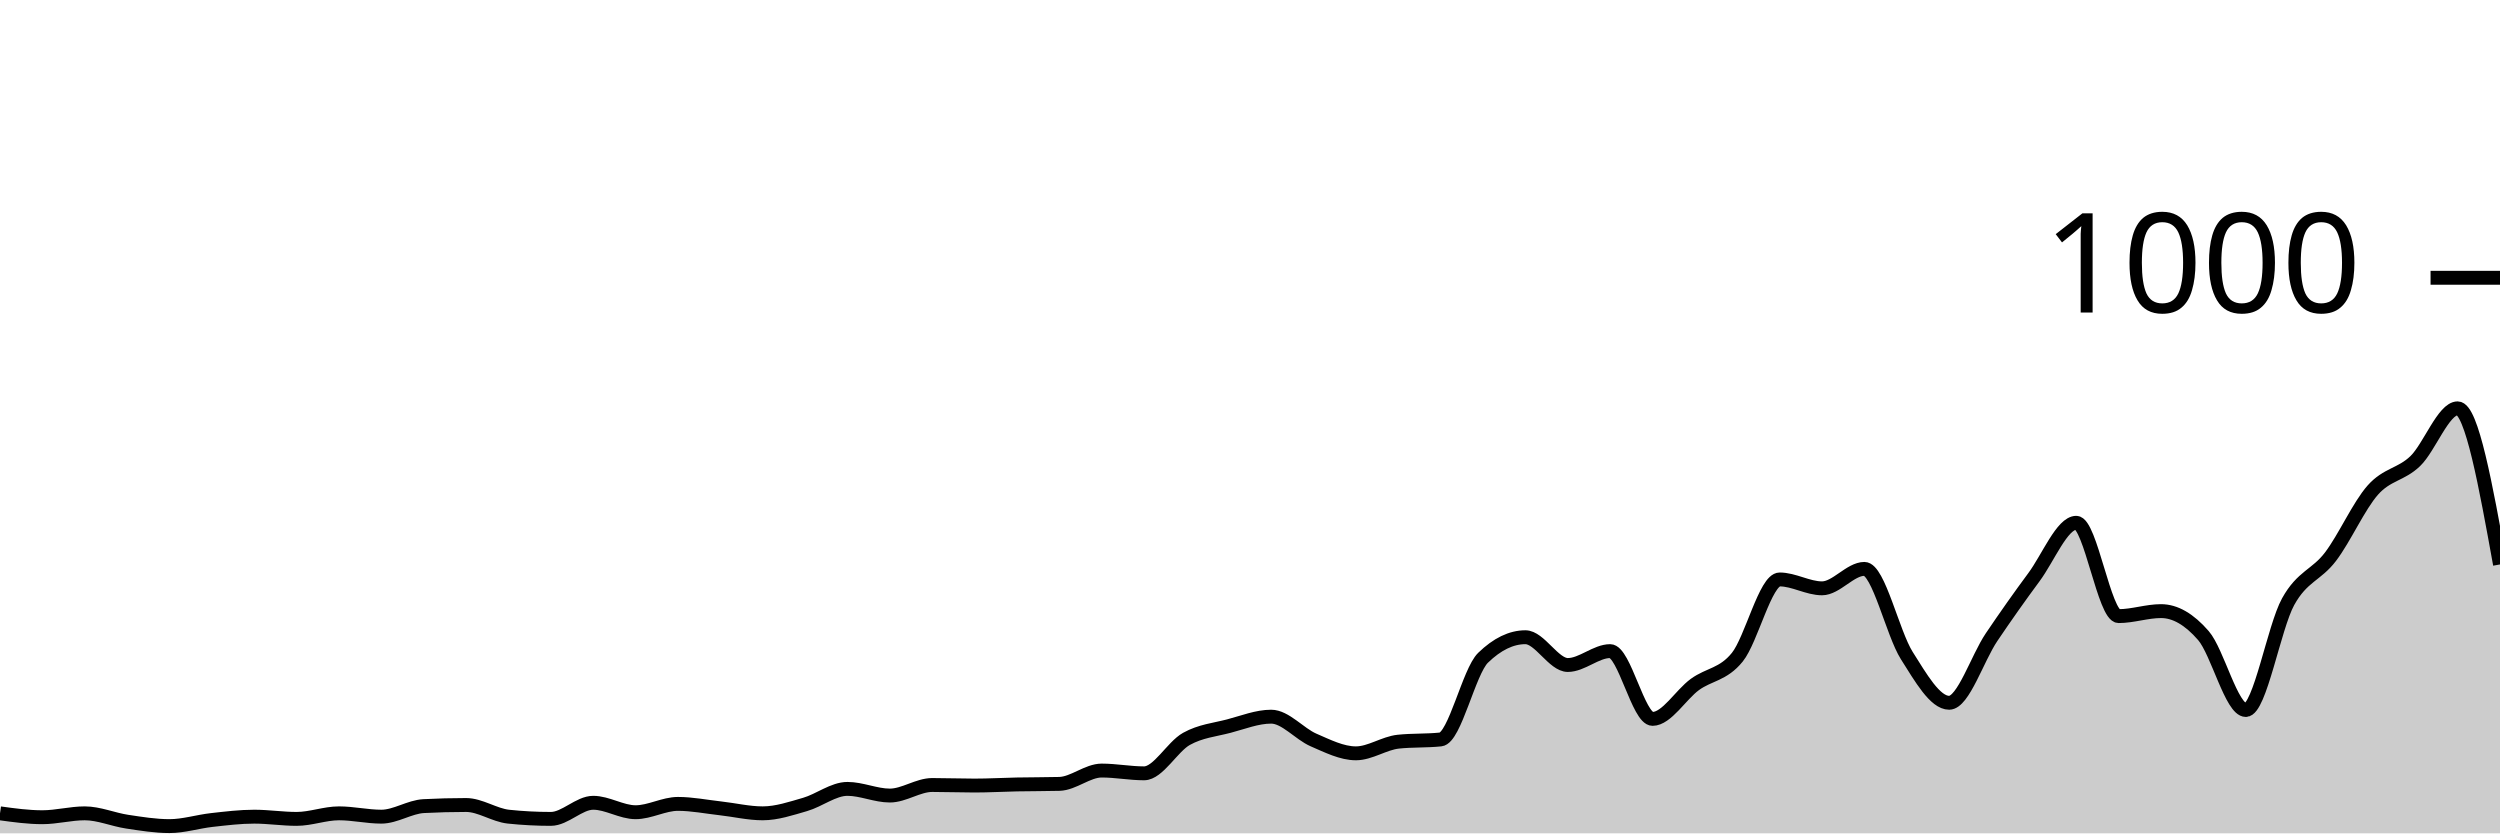
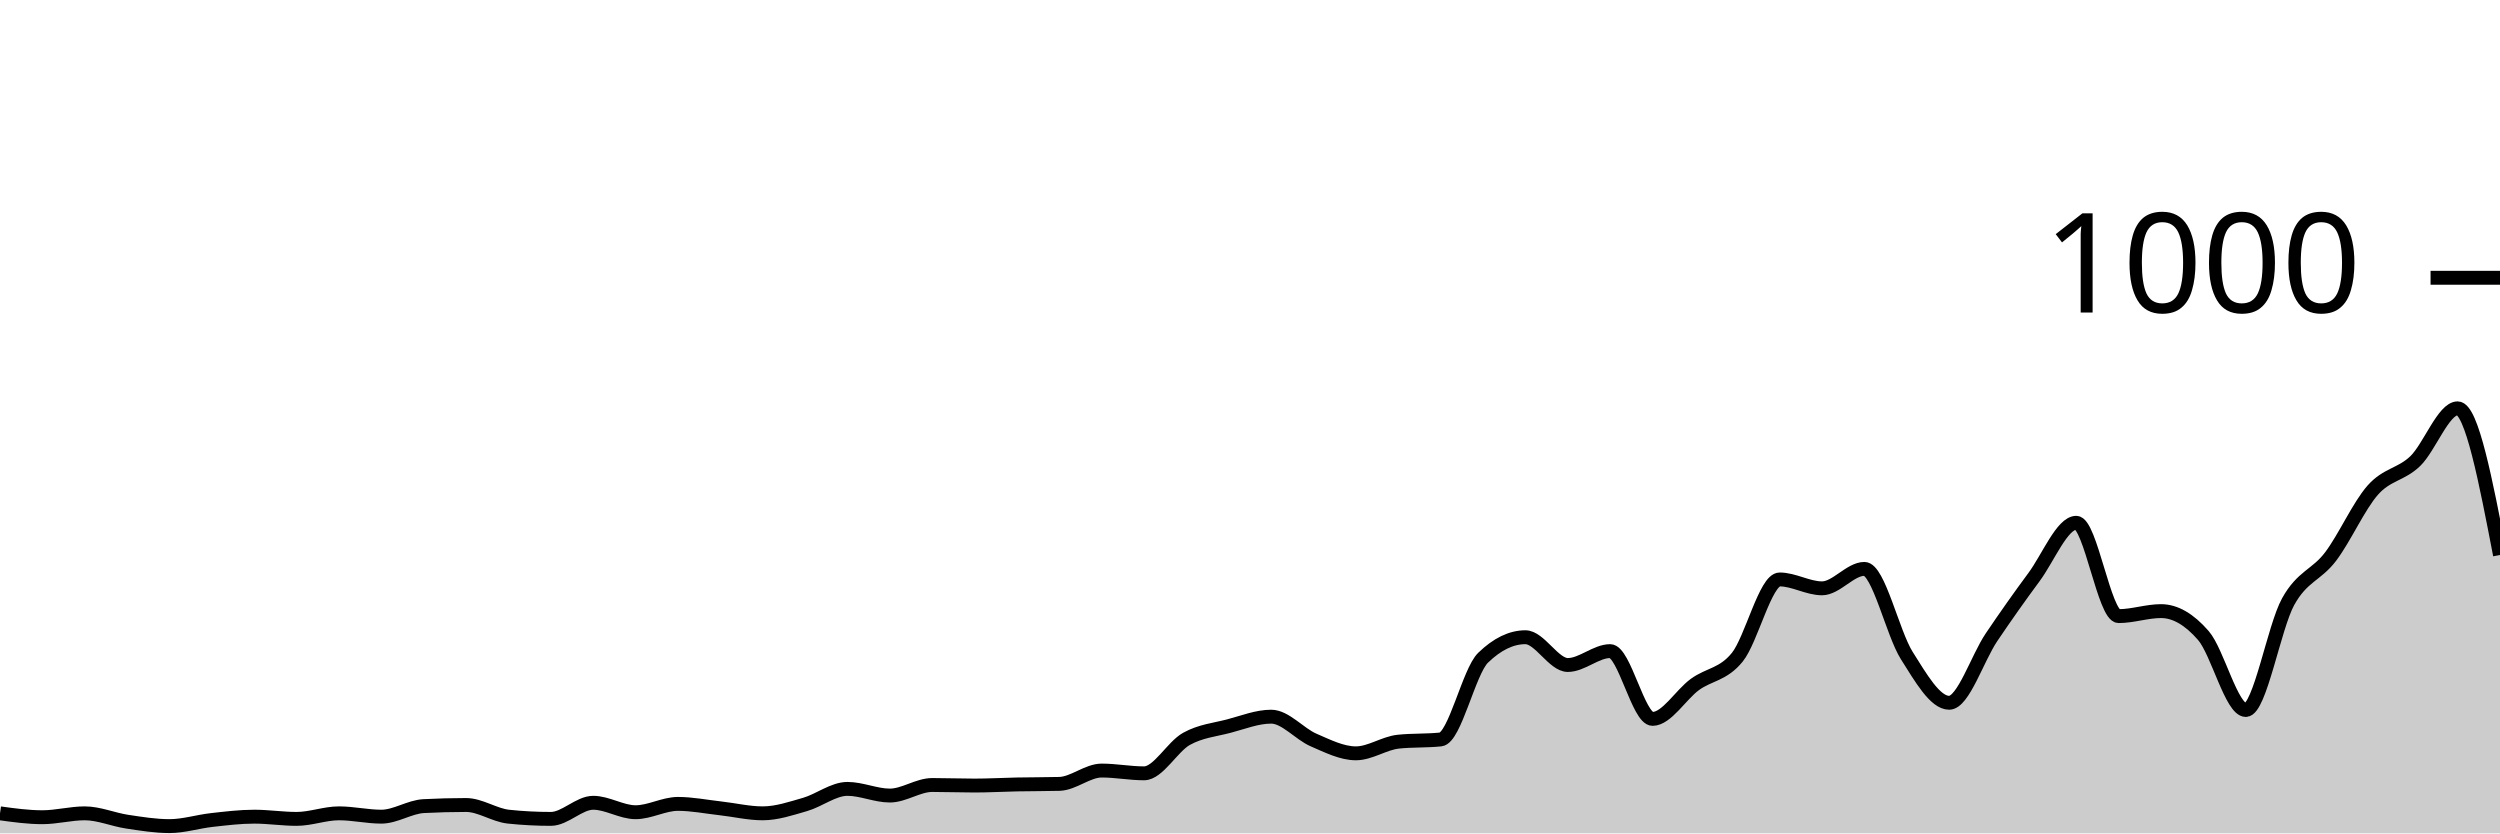
<svg xmlns="http://www.w3.org/2000/svg" viewBox="0 0 180 60">
  <g transform="translate(0,20)">
-     <path class="area" fill="rgba(0, 0, 0, 0.2)" d="M0,38.56C1.017,38.7,2.034,38.84,3.051,38.84C4.068,38.84,5.085,38.56,6.102,38.56C7.119,38.56,8.136,39.007,9.153,39.16C10.169,39.313,11.186,39.48,12.203,39.48C13.22,39.48,14.237,39.153,15.254,39.04C16.271,38.927,17.288,38.8,18.305,38.8C19.322,38.8,20.339,38.96,21.356,38.96C22.373,38.96,23.39,38.56,24.407,38.56C25.424,38.56,26.441,38.8,27.458,38.8C28.475,38.8,29.492,38.093,30.508,38.04C31.525,37.987,32.542,37.96,33.559,37.96C34.576,37.96,35.593,38.693,36.61,38.8C37.627,38.907,38.644,38.96,39.661,38.96C40.678,38.96,41.695,37.8,42.712,37.8C43.729,37.8,44.746,38.48,45.763,38.48C46.78,38.48,47.797,37.88,48.814,37.88C49.831,37.88,50.847,38.087,51.864,38.2C52.881,38.313,53.898,38.56,54.915,38.56C55.932,38.56,56.949,38.213,57.966,37.92C58.983,37.627,60,36.8,61.017,36.8C62.034,36.8,63.051,37.28,64.068,37.28C65.085,37.28,66.102,36.52,67.119,36.52C68.136,36.52,69.153,36.56,70.169,36.56C71.186,36.56,72.203,36.5,73.22,36.48C74.237,36.46,75.254,36.467,76.271,36.44C77.288,36.413,78.305,35.48,79.322,35.48C80.339,35.48,81.356,35.68,82.373,35.68C83.39,35.68,84.407,33.767,85.424,33.2C86.441,32.633,87.458,32.547,88.475,32.28C89.492,32.013,90.508,31.6,91.525,31.6C92.542,31.6,93.559,32.84,94.576,33.28C95.593,33.72,96.61,34.24,97.627,34.24C98.644,34.24,99.661,33.507,100.678,33.4C101.695,33.293,102.712,33.347,103.729,33.24C104.746,33.133,105.763,28.347,106.78,27.36C107.797,26.373,108.814,25.88,109.831,25.88C110.847,25.88,111.864,27.88,112.881,27.88C113.898,27.88,114.915,26.88,115.932,26.88C116.949,26.88,117.966,31.76,118.983,31.76C120,31.76,121.017,30.02,122.034,29.28C123.051,28.54,124.068,28.58,125.085,27.32C126.102,26.06,127.119,21.72,128.136,21.72C129.153,21.72,130.169,22.36,131.186,22.36C132.203,22.36,133.22,20.96,134.237,20.96C135.254,20.96,136.271,25.593,137.288,27.2C138.305,28.807,139.322,30.6,140.339,30.6C141.356,30.6,142.373,27.387,143.39,25.88C144.407,24.373,145.424,22.933,146.441,21.56C147.458,20.187,148.475,17.64,149.492,17.64C150.508,17.64,151.525,24.36,152.542,24.36C153.559,24.36,154.576,24,155.593,24C156.61,24,157.627,24.587,158.644,25.76C159.661,26.933,160.678,31.12,161.695,31.12C162.712,31.12,163.729,25.16,164.746,23.32C165.763,21.48,166.78,21.42,167.797,20.08C168.814,18.74,169.831,16.427,170.847,15.28C171.864,14.133,172.881,14.18,173.898,13.2C174.915,12.22,175.932,9.4,176.949,9.4C177.966,9.4,178.983,15.02,180,20.64L180,40C178.983,40,177.966,40,176.949,40C175.932,40,174.915,40,173.898,40C172.881,40,171.864,40,170.847,40C169.831,40,168.814,40,167.797,40C166.78,40,165.763,40,164.746,40C163.729,40,162.712,40,161.695,40C160.678,40,159.661,40,158.644,40C157.627,40,156.61,40,155.593,40C154.576,40,153.559,40,152.542,40C151.525,40,150.508,40,149.492,40C148.475,40,147.458,40,146.441,40C145.424,40,144.407,40,143.39,40C142.373,40,141.356,40,140.339,40C139.322,40,138.305,40,137.288,40C136.271,40,135.254,40,134.237,40C133.22,40,132.203,40,131.186,40C130.169,40,129.153,40,128.136,40C127.119,40,126.102,40,125.085,40C124.068,40,123.051,40,122.034,40C121.017,40,120,40,118.983,40C117.966,40,116.949,40,115.932,40C114.915,40,113.898,40,112.881,40C111.864,40,110.847,40,109.831,40C108.814,40,107.797,40,106.78,40C105.763,40,104.746,40,103.729,40C102.712,40,101.695,40,100.678,40C99.661,40,98.644,40,97.627,40C96.61,40,95.593,40,94.576,40C93.559,40,92.542,40,91.525,40C90.508,40,89.492,40,88.475,40C87.458,40,86.441,40,85.424,40C84.407,40,83.39,40,82.373,40C81.356,40,80.339,40,79.322,40C78.305,40,77.288,40,76.271,40C75.254,40,74.237,40,73.22,40C72.203,40,71.186,40,70.169,40C69.153,40,68.136,40,67.119,40C66.102,40,65.085,40,64.068,40C63.051,40,62.034,40,61.017,40C60,40,58.983,40,57.966,40C56.949,40,55.932,40,54.915,40C53.898,40,52.881,40,51.864,40C50.847,40,49.831,40,48.814,40C47.797,40,46.78,40,45.763,40C44.746,40,43.729,40,42.712,40C41.695,40,40.678,40,39.661,40C38.644,40,37.627,40,36.61,40C35.593,40,34.576,40,33.559,40C32.542,40,31.525,40,30.508,40C29.492,40,28.475,40,27.458,40C26.441,40,25.424,40,24.407,40C23.39,40,22.373,40,21.356,40C20.339,40,19.322,40,18.305,40C17.288,40,16.271,40,15.254,40C14.237,40,13.22,40,12.203,40C11.186,40,10.169,40,9.153,40C8.136,40,7.119,40,6.102,40C5.085,40,4.068,40,3.051,40C2.034,40,1.017,40,0,40Z" />
-     <path class="line" stroke="black" fill="none" d="M0,38.56C1.017,38.7,2.034,38.84,3.051,38.84C4.068,38.84,5.085,38.56,6.102,38.56C7.119,38.56,8.136,39.007,9.153,39.16C10.169,39.313,11.186,39.48,12.203,39.48C13.22,39.48,14.237,39.153,15.254,39.04C16.271,38.927,17.288,38.8,18.305,38.8C19.322,38.8,20.339,38.96,21.356,38.96C22.373,38.96,23.39,38.56,24.407,38.56C25.424,38.56,26.441,38.8,27.458,38.8C28.475,38.8,29.492,38.093,30.508,38.04C31.525,37.987,32.542,37.96,33.559,37.96C34.576,37.96,35.593,38.693,36.61,38.8C37.627,38.907,38.644,38.96,39.661,38.96C40.678,38.96,41.695,37.8,42.712,37.8C43.729,37.8,44.746,38.48,45.763,38.48C46.78,38.48,47.797,37.88,48.814,37.88C49.831,37.88,50.847,38.087,51.864,38.2C52.881,38.313,53.898,38.56,54.915,38.56C55.932,38.56,56.949,38.213,57.966,37.92C58.983,37.627,60,36.8,61.017,36.8C62.034,36.8,63.051,37.28,64.068,37.28C65.085,37.28,66.102,36.52,67.119,36.52C68.136,36.52,69.153,36.56,70.169,36.56C71.186,36.56,72.203,36.5,73.22,36.48C74.237,36.46,75.254,36.467,76.271,36.44C77.288,36.413,78.305,35.48,79.322,35.48C80.339,35.48,81.356,35.68,82.373,35.68C83.39,35.68,84.407,33.767,85.424,33.2C86.441,32.633,87.458,32.547,88.475,32.28C89.492,32.013,90.508,31.6,91.525,31.6C92.542,31.6,93.559,32.84,94.576,33.28C95.593,33.72,96.61,34.24,97.627,34.24C98.644,34.24,99.661,33.507,100.678,33.4C101.695,33.293,102.712,33.347,103.729,33.24C104.746,33.133,105.763,28.347,106.78,27.36C107.797,26.373,108.814,25.88,109.831,25.88C110.847,25.88,111.864,27.88,112.881,27.88C113.898,27.88,114.915,26.88,115.932,26.88C116.949,26.88,117.966,31.76,118.983,31.76C120,31.76,121.017,30.02,122.034,29.28C123.051,28.54,124.068,28.58,125.085,27.32C126.102,26.06,127.119,21.72,128.136,21.72C129.153,21.72,130.169,22.36,131.186,22.36C132.203,22.36,133.22,20.96,134.237,20.96C135.254,20.96,136.271,25.593,137.288,27.2C138.305,28.807,139.322,30.6,140.339,30.6C141.356,30.6,142.373,27.387,143.39,25.88C144.407,24.373,145.424,22.933,146.441,21.56C147.458,20.187,148.475,17.64,149.492,17.64C150.508,17.64,151.525,24.36,152.542,24.36C153.559,24.36,154.576,24,155.593,24C156.61,24,157.627,24.587,158.644,25.76C159.661,26.933,160.678,31.12,161.695,31.12C162.712,31.12,163.729,25.16,164.746,23.32C165.763,21.48,166.78,21.42,167.797,20.08C168.814,18.74,169.831,16.427,170.847,15.28C171.864,14.133,172.881,14.18,173.898,13.2C174.915,12.22,175.932,9.4,176.949,9.4C177.966,9.4,178.983,15.02,180,20.64" />
+     <path class="area" fill="rgba(0, 0, 0, 0.2)" d="M0,38.56C1.017,38.7,2.034,38.84,3.051,38.84C4.068,38.84,5.085,38.56,6.102,38.56C7.119,38.56,8.136,39.007,9.153,39.16C10.169,39.313,11.186,39.48,12.203,39.48C13.22,39.48,14.237,39.153,15.254,39.04C16.271,38.927,17.288,38.8,18.305,38.8C19.322,38.8,20.339,38.96,21.356,38.96C22.373,38.96,23.39,38.56,24.407,38.56C25.424,38.56,26.441,38.8,27.458,38.8C28.475,38.8,29.492,38.093,30.508,38.04C31.525,37.987,32.542,37.96,33.559,37.96C34.576,37.96,35.593,38.693,36.61,38.8C37.627,38.907,38.644,38.96,39.661,38.96C40.678,38.96,41.695,37.8,42.712,37.8C43.729,37.8,44.746,38.48,45.763,38.48C46.78,38.48,47.797,37.88,48.814,37.88C49.831,37.88,50.847,38.087,51.864,38.2C52.881,38.313,53.898,38.56,54.915,38.56C55.932,38.56,56.949,38.213,57.966,37.92C58.983,37.627,60,36.8,61.017,36.8C62.034,36.8,63.051,37.28,64.068,37.28C65.085,37.28,66.102,36.52,67.119,36.52C68.136,36.52,69.153,36.56,70.169,36.56C71.186,36.56,72.203,36.5,73.22,36.48C74.237,36.46,75.254,36.467,76.271,36.44C77.288,36.413,78.305,35.48,79.322,35.48C80.339,35.48,81.356,35.68,82.373,35.68C83.39,35.68,84.407,33.767,85.424,33.2C86.441,32.633,87.458,32.547,88.475,32.28C89.492,32.013,90.508,31.6,91.525,31.6C92.542,31.6,93.559,32.84,94.576,33.28C95.593,33.72,96.61,34.24,97.627,34.24C98.644,34.24,99.661,33.507,100.678,33.4C101.695,33.293,102.712,33.347,103.729,33.24C104.746,33.133,105.763,28.347,106.78,27.36C107.797,26.373,108.814,25.88,109.831,25.88C110.847,25.88,111.864,27.88,112.881,27.88C113.898,27.88,114.915,26.88,115.932,26.88C116.949,26.88,117.966,31.76,118.983,31.76C120,31.76,121.017,30.02,122.034,29.28C123.051,28.54,124.068,28.58,125.085,27.32C126.102,26.06,127.119,21.72,128.136,21.72C129.153,21.72,130.169,22.36,131.186,22.36C132.203,22.36,133.22,20.96,134.237,20.96C135.254,20.96,136.271,25.593,137.288,27.2C138.305,28.807,139.322,30.6,140.339,30.6C141.356,30.6,142.373,27.387,143.39,25.88C144.407,24.373,145.424,22.933,146.441,21.56C147.458,20.187,148.475,17.64,149.492,17.64C150.508,17.64,151.525,24.36,152.542,24.36C153.559,24.36,154.576,24,155.593,24C156.61,24,157.627,24.587,158.644,25.76C159.661,26.933,160.678,31.12,161.695,31.12C162.712,31.12,163.729,25.16,164.746,23.32C165.763,21.48,166.78,21.42,167.797,20.08C168.814,18.74,169.831,16.427,170.847,15.28C171.864,14.133,172.881,14.18,173.898,13.2C174.915,12.22,175.932,9.4,176.949,9.4C177.966,9.4,178.983,14.68,180,19.96L180,40C178.983,40,177.966,40,176.949,40C175.932,40,174.915,40,173.898,40C172.881,40,171.864,40,170.847,40C169.831,40,168.814,40,167.797,40C166.78,40,165.763,40,164.746,40C163.729,40,162.712,40,161.695,40C160.678,40,159.661,40,158.644,40C157.627,40,156.61,40,155.593,40C154.576,40,153.559,40,152.542,40C151.525,40,150.508,40,149.492,40C148.475,40,147.458,40,146.441,40C145.424,40,144.407,40,143.39,40C142.373,40,141.356,40,140.339,40C139.322,40,138.305,40,137.288,40C136.271,40,135.254,40,134.237,40C133.22,40,132.203,40,131.186,40C130.169,40,129.153,40,128.136,40C127.119,40,126.102,40,125.085,40C124.068,40,123.051,40,122.034,40C121.017,40,120,40,118.983,40C117.966,40,116.949,40,115.932,40C114.915,40,113.898,40,112.881,40C111.864,40,110.847,40,109.831,40C108.814,40,107.797,40,106.78,40C105.763,40,104.746,40,103.729,40C102.712,40,101.695,40,100.678,40C99.661,40,98.644,40,97.627,40C96.61,40,95.593,40,94.576,40C93.559,40,92.542,40,91.525,40C90.508,40,89.492,40,88.475,40C87.458,40,86.441,40,85.424,40C84.407,40,83.39,40,82.373,40C81.356,40,80.339,40,79.322,40C78.305,40,77.288,40,76.271,40C75.254,40,74.237,40,73.22,40C72.203,40,71.186,40,70.169,40C69.153,40,68.136,40,67.119,40C66.102,40,65.085,40,64.068,40C63.051,40,62.034,40,61.017,40C60,40,58.983,40,57.966,40C56.949,40,55.932,40,54.915,40C53.898,40,52.881,40,51.864,40C50.847,40,49.831,40,48.814,40C47.797,40,46.78,40,45.763,40C44.746,40,43.729,40,42.712,40C41.695,40,40.678,40,39.661,40C38.644,40,37.627,40,36.61,40C35.593,40,34.576,40,33.559,40C32.542,40,31.525,40,30.508,40C29.492,40,28.475,40,27.458,40C26.441,40,25.424,40,24.407,40C23.39,40,22.373,40,21.356,40C20.339,40,19.322,40,18.305,40C17.288,40,16.271,40,15.254,40C14.237,40,13.22,40,12.203,40C11.186,40,10.169,40,9.153,40C8.136,40,7.119,40,6.102,40C5.085,40,4.068,40,3.051,40C2.034,40,1.017,40,0,40Z" />
+     <path class="line" stroke="black" fill="none" d="M0,38.56C1.017,38.7,2.034,38.84,3.051,38.84C4.068,38.84,5.085,38.56,6.102,38.56C7.119,38.56,8.136,39.007,9.153,39.16C10.169,39.313,11.186,39.48,12.203,39.48C13.22,39.48,14.237,39.153,15.254,39.04C16.271,38.927,17.288,38.8,18.305,38.8C19.322,38.8,20.339,38.96,21.356,38.96C22.373,38.96,23.39,38.56,24.407,38.56C25.424,38.56,26.441,38.8,27.458,38.8C28.475,38.8,29.492,38.093,30.508,38.04C31.525,37.987,32.542,37.96,33.559,37.96C34.576,37.96,35.593,38.693,36.61,38.8C37.627,38.907,38.644,38.96,39.661,38.96C40.678,38.96,41.695,37.8,42.712,37.8C43.729,37.8,44.746,38.48,45.763,38.48C46.78,38.48,47.797,37.88,48.814,37.88C49.831,37.88,50.847,38.087,51.864,38.2C52.881,38.313,53.898,38.56,54.915,38.56C55.932,38.56,56.949,38.213,57.966,37.92C58.983,37.627,60,36.8,61.017,36.8C62.034,36.8,63.051,37.28,64.068,37.28C65.085,37.28,66.102,36.52,67.119,36.52C68.136,36.52,69.153,36.56,70.169,36.56C71.186,36.56,72.203,36.5,73.22,36.48C74.237,36.46,75.254,36.467,76.271,36.44C77.288,36.413,78.305,35.48,79.322,35.48C80.339,35.48,81.356,35.68,82.373,35.68C83.39,35.68,84.407,33.767,85.424,33.2C86.441,32.633,87.458,32.547,88.475,32.28C89.492,32.013,90.508,31.6,91.525,31.6C92.542,31.6,93.559,32.84,94.576,33.28C95.593,33.72,96.61,34.24,97.627,34.24C98.644,34.24,99.661,33.507,100.678,33.4C101.695,33.293,102.712,33.347,103.729,33.24C104.746,33.133,105.763,28.347,106.78,27.36C107.797,26.373,108.814,25.88,109.831,25.88C110.847,25.88,111.864,27.88,112.881,27.88C113.898,27.88,114.915,26.88,115.932,26.88C116.949,26.88,117.966,31.76,118.983,31.76C120,31.76,121.017,30.02,122.034,29.28C123.051,28.54,124.068,28.58,125.085,27.32C126.102,26.06,127.119,21.72,128.136,21.72C129.153,21.72,130.169,22.36,131.186,22.36C132.203,22.36,133.22,20.96,134.237,20.96C135.254,20.96,136.271,25.593,137.288,27.2C138.305,28.807,139.322,30.6,140.339,30.6C141.356,30.6,142.373,27.387,143.39,25.88C144.407,24.373,145.424,22.933,146.441,21.56C147.458,20.187,148.475,17.64,149.492,17.64C150.508,17.64,151.525,24.36,152.542,24.36C153.559,24.36,154.576,24,155.593,24C156.61,24,157.627,24.587,158.644,25.76C159.661,26.933,160.678,31.12,161.695,31.12C162.712,31.12,163.729,25.16,164.746,23.32C165.763,21.48,166.78,21.42,167.797,20.08C168.814,18.74,169.831,16.427,170.847,15.28C171.864,14.133,172.881,14.18,173.898,13.2C174.915,12.22,175.932,9.4,176.949,9.4C177.966,9.4,178.983,14.68,180,19.96" />
    <path class="axis-ceiling" stroke-width="1" stroke="black" fill="none" d="M175,0L180,0" />
    <text class="axis-ceiling-label" font-family="sans-serif" text-anchor="end" font-size="10px" x="170" y="2.5">1000</text>
  </g>
</svg>
